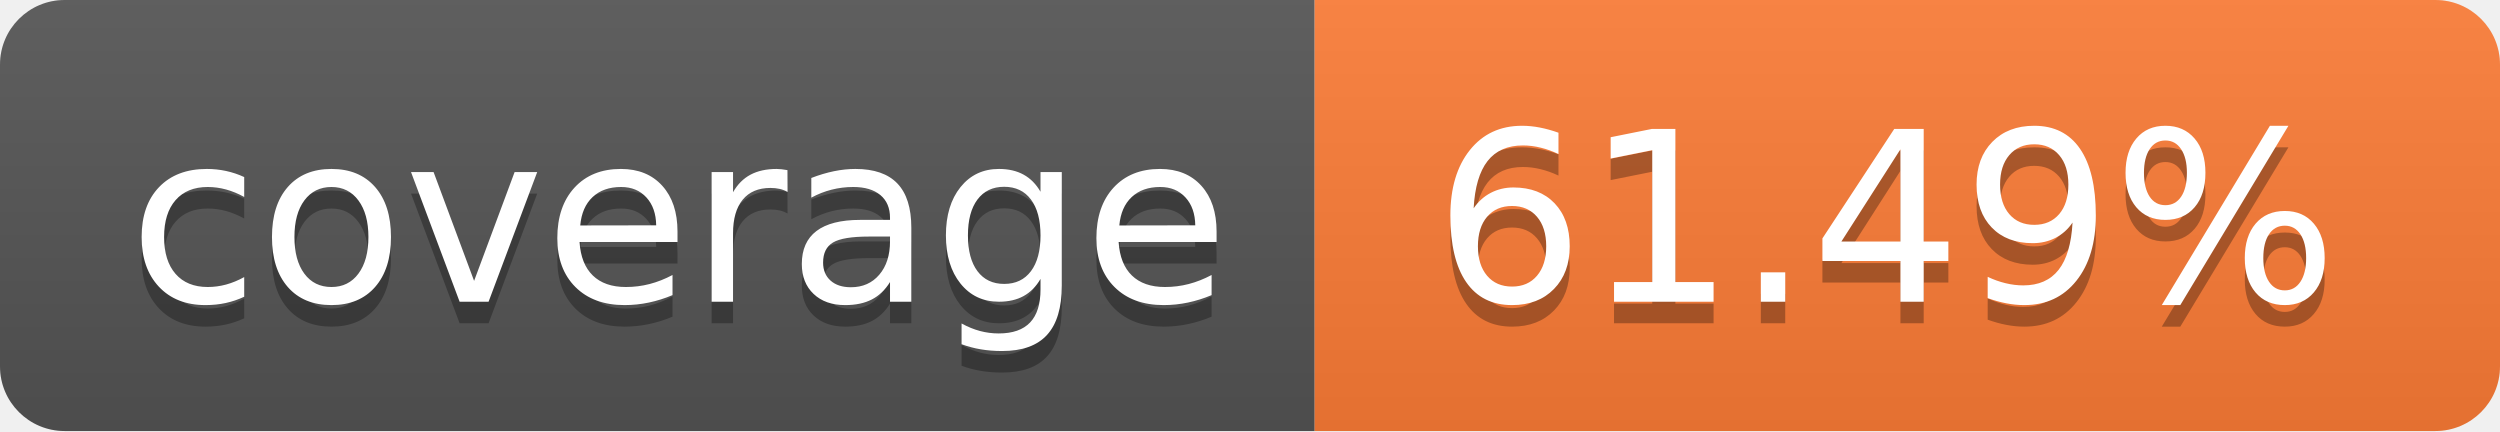
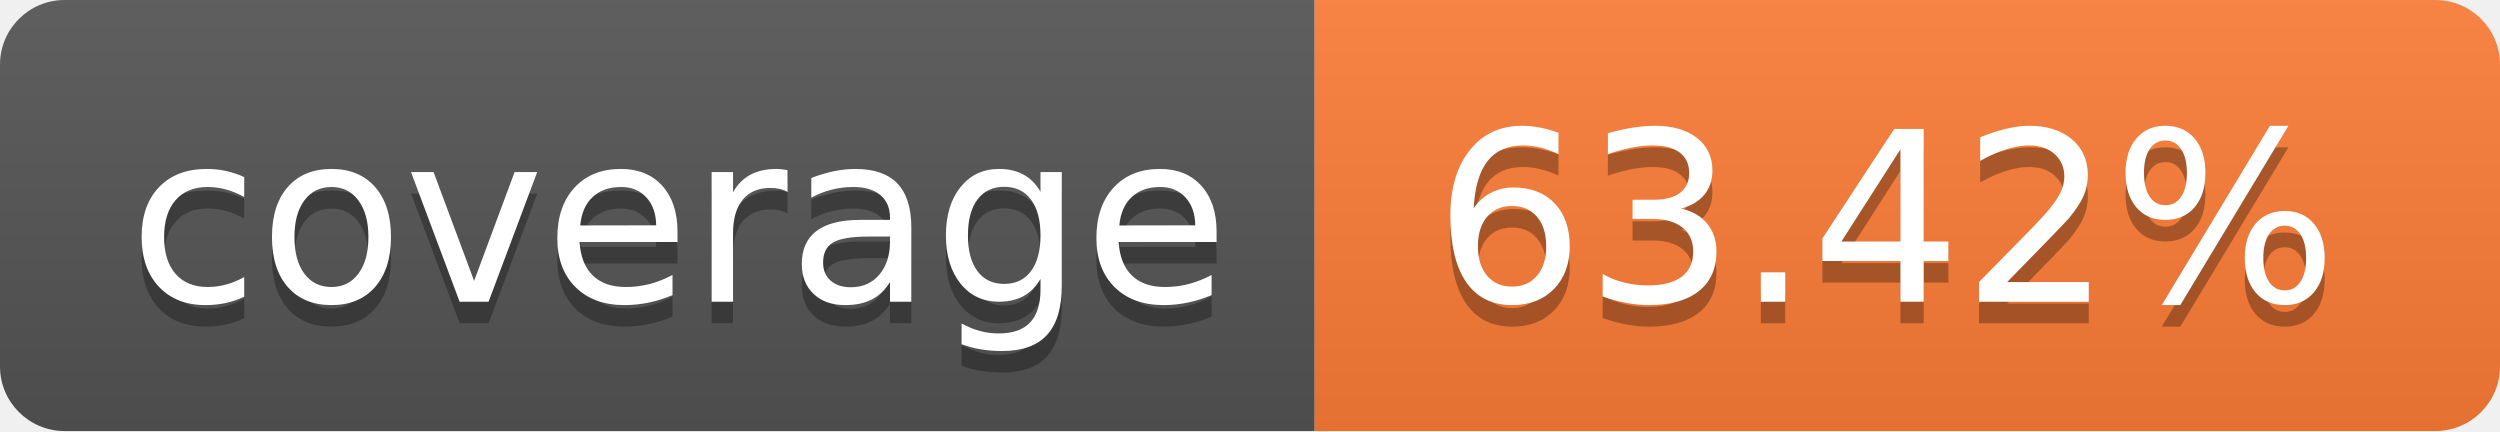
- <svg xmlns="http://www.w3.org/2000/svg" width="116" height="20" role="img" aria-label="coverage: 61.49%">
+ <svg xmlns="http://www.w3.org/2000/svg" width="116" height="20" role="img" aria-label="coverage: 63.42%">
  <linearGradient id="s" x2="0" y2="100%">
    <stop offset="0" stop-color="#bbb" stop-opacity=".1" />
    <stop offset="1" stop-opacity=".1" />
  </linearGradient>
  <clipPath id="r">
    <rect width="116" height="20" rx="3" fill="#fff" />
  </clipPath>
  <g clip-path="url(#r)">
    <rect width="61" height="20" fill="#555" />
    <rect x="61" width="55" height="20" fill="#fe7d37" />
    <rect width="116" height="20" fill="url(#s)" />
  </g>
  <g fill="#fff" text-anchor="middle" font-family="Verdana,Geneva,DejaVu Sans,sans-serif" text-rendering="geometricPrecision" font-size="110">
    <text aria-hidden="true" x="315.0" y="150" fill="#010101" fill-opacity=".3" transform="scale(.1)" textLength="510">coverage</text>
    <text x="315.0" y="140" transform="scale(.1)" fill="#fff" textLength="510">coverage</text>
-     <text aria-hidden="true" x="875.0" y="150" fill="#010101" fill-opacity=".3" transform="scale(.1)" textLength="450">61.49%</text>
-     <text x="875.0" y="140" transform="scale(.1)" fill="#fff" textLength="450">61.49%</text>
+     <text aria-hidden="true" x="875.0" y="150" fill="#010101" fill-opacity=".3" transform="scale(.1)" textLength="450">63.42%</text>
+     <text x="875.0" y="140" transform="scale(.1)" fill="#fff" textLength="450">63.42%</text>
  </g>
</svg>
